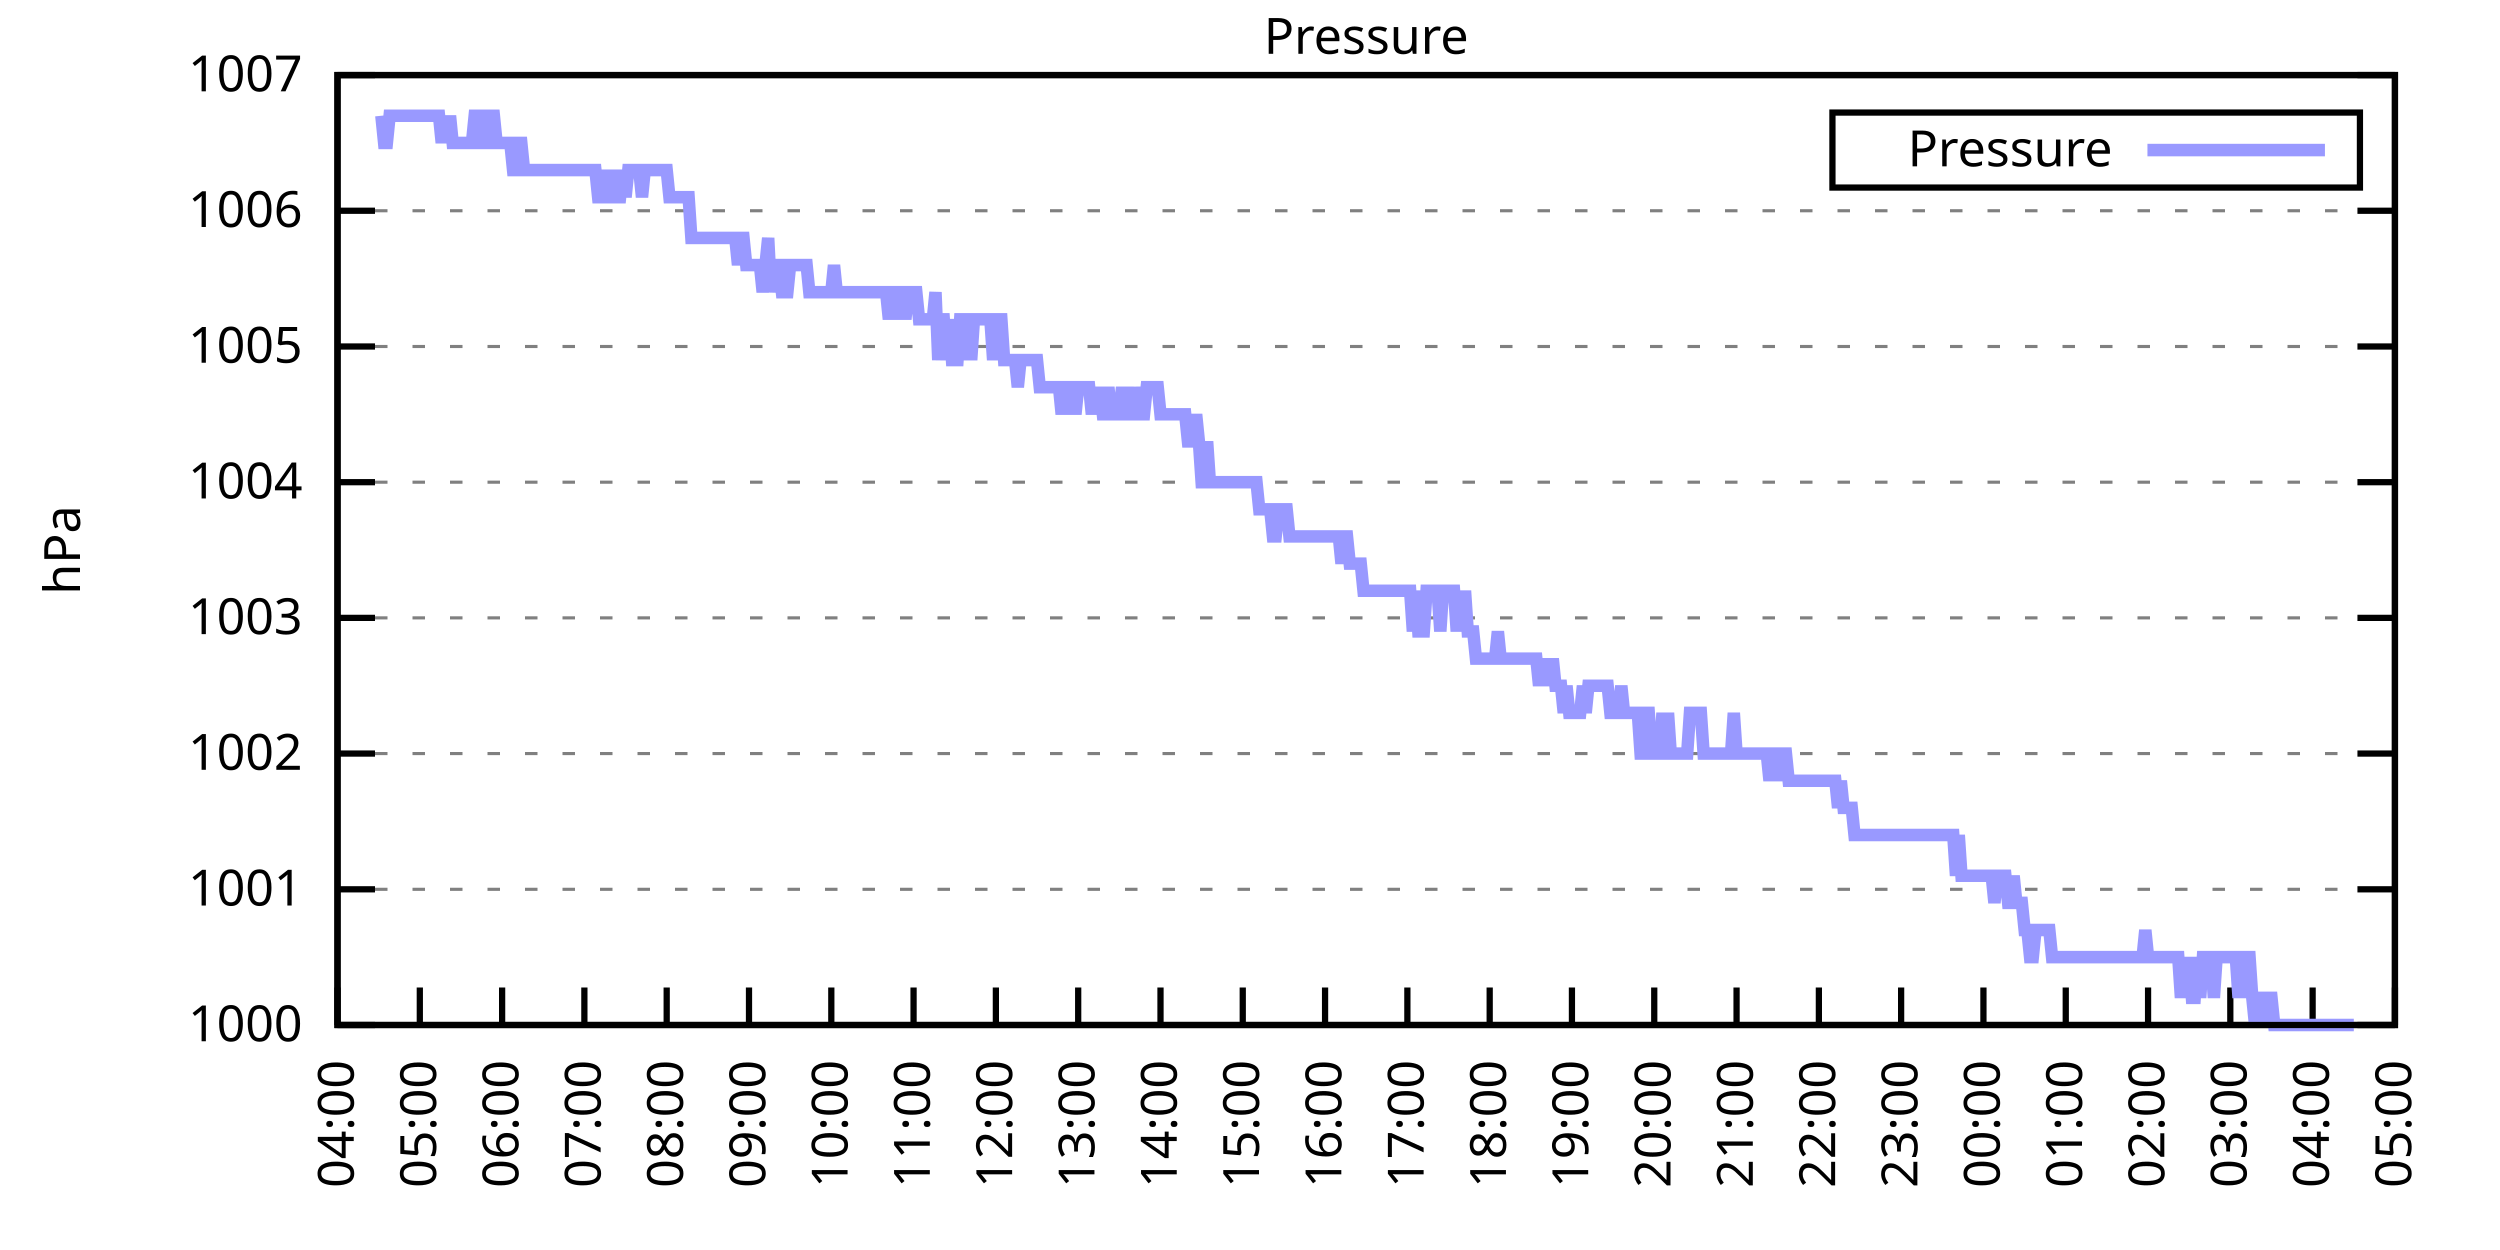
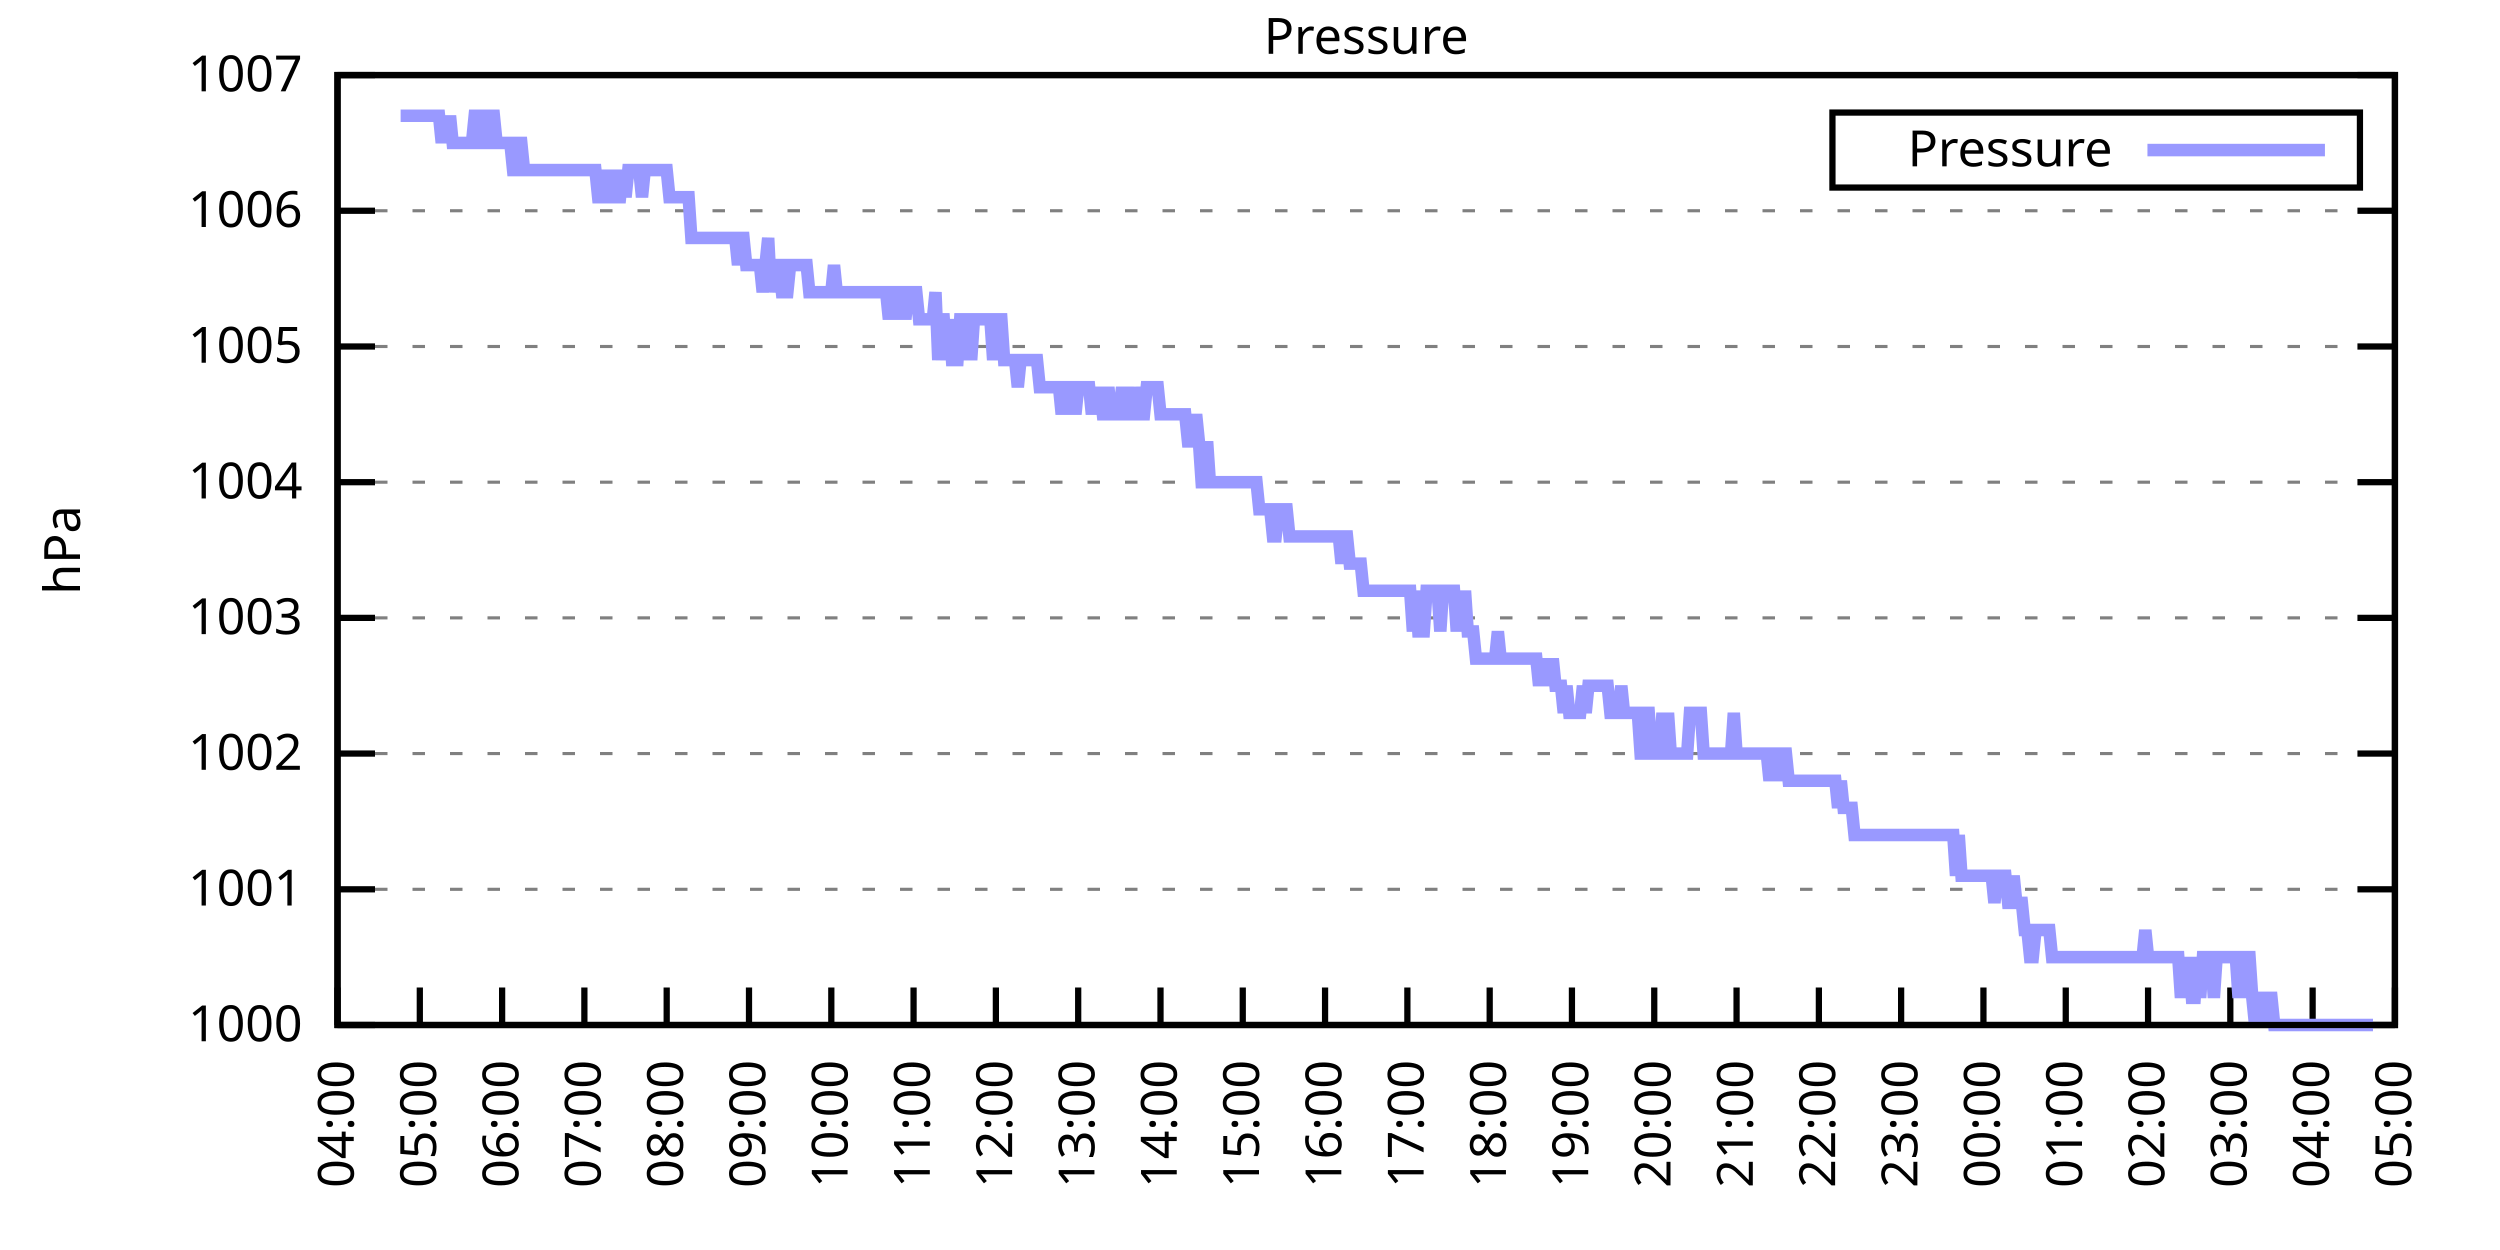
<svg xmlns="http://www.w3.org/2000/svg" xmlns:xlink="http://www.w3.org/1999/xlink" width="400" height="200" viewBox="0 0 400 200">
  <g id="gnuplot_canvas">
    <rect x="0" y="0" width="400" height="200" fill="none" />
    <defs>
      <circle id="gpDot" r="0.5" stroke-width="0.5" stroke="currentColor" />
      <path id="gpPt0" stroke-width="0.333" stroke="currentColor" d="M-1,0 h2 M0,-1 v2" />
      <path id="gpPt1" stroke-width="0.333" stroke="currentColor" d="M-1,-1 L1,1 M1,-1 L-1,1" />
      <path id="gpPt2" stroke-width="0.333" stroke="currentColor" d="M-1,0 L1,0 M0,-1 L0,1 M-1,-1 L1,1 M-1,1 L1,-1" />
      <rect id="gpPt3" stroke-width="0.333" stroke="currentColor" x="-1" y="-1" width="2" height="2" />
      <rect id="gpPt4" stroke-width="0.333" stroke="currentColor" fill="currentColor" x="-1" y="-1" width="2" height="2" />
      <circle id="gpPt5" stroke-width="0.333" stroke="currentColor" cx="0" cy="0" r="1" />
      <use xlink:href="#gpPt5" id="gpPt6" fill="currentColor" stroke="none" />
      <path id="gpPt7" stroke-width="0.333" stroke="currentColor" d="M0,-1.33 L-1.33,0.67 L1.33,0.67 z" />
      <use xlink:href="#gpPt7" id="gpPt8" fill="currentColor" stroke="none" />
      <use xlink:href="#gpPt7" id="gpPt9" stroke="currentColor" transform="rotate(180)" />
      <use xlink:href="#gpPt9" id="gpPt10" fill="currentColor" stroke="none" />
      <use xlink:href="#gpPt3" id="gpPt11" stroke="currentColor" transform="rotate(45)" />
      <use xlink:href="#gpPt11" id="gpPt12" fill="currentColor" stroke="none" />
      <path id="gpPt13" stroke-width="0.333" stroke="currentColor" d="M0,1.330 L1.265,0.411 L0.782,-1.067 L-0.782,-1.076 L-1.265,0.411 z" />
      <use xlink:href="#gpPt13" id="gpPt14" fill="currentColor" stroke="none" />
      <filter id="textbox" filterUnits="objectBoundingBox" x="0" y="0" height="1" width="1">
        <feFlood flood-color="white" flood-opacity="1" result="bgnd" />
        <feComposite in="SourceGraphic" in2="bgnd" operator="atop" />
      </filter>
      <filter id="greybox" filterUnits="objectBoundingBox" x="0" y="0" height="1" width="1">
        <feFlood flood-color="lightgrey" flood-opacity="1" result="grey" />
        <feComposite in="SourceGraphic" in2="grey" operator="atop" />
      </filter>
    </defs>
    <g fill="none" color="white" stroke="currentColor" stroke-width="1.00" stroke-linecap="butt" stroke-linejoin="miter">
</g>
    <g fill="none" color="black" stroke="currentColor" stroke-width="1.00" stroke-linecap="butt" stroke-linejoin="miter">
      <g stroke="none" shape-rendering="crispEdges">
        <polygon fill="rgb(255, 255, 255)" points="54.00,164.00 383.18,164.00 383.18,12.02 54.00,12.02 " />
      </g>
    </g>
    <g fill="none" color="black" stroke="currentColor" stroke-width="1.00" stroke-linecap="butt" stroke-linejoin="miter">
</g>
    <g fill="none" color="black" stroke="black" stroke-width="0.50" stroke-linecap="butt" stroke-linejoin="miter">
</g>
    <g fill="none" color="gray" stroke="currentColor" stroke-width="0.50" stroke-linecap="butt" stroke-linejoin="miter">
      <path stroke="gray" stroke-dasharray="2,4" class="gridline" d="M54.00,164.00 L383.19,164.00  " />
    </g>
    <g fill="none" color="gray" stroke="gray" stroke-width="1.00" stroke-linecap="butt" stroke-linejoin="miter">
</g>
    <g fill="none" color="black" stroke="currentColor" stroke-width="1.00" stroke-linecap="butt" stroke-linejoin="miter">
      <path stroke="black" d="M54.00,164.00 L60.00,164.00 M383.19,164.00 L377.19,164.00  " />
      <g transform="translate(48.40,166.60)" stroke="none" fill="black" font-family="Sans" font-size="8.00" text-anchor="end">
        <text>
          <tspan font-family="Sans"> 1000</tspan>
        </text>
      </g>
    </g>
    <g fill="none" color="black" stroke="currentColor" stroke-width="1.00" stroke-linecap="butt" stroke-linejoin="miter">
</g>
    <g fill="none" color="black" stroke="black" stroke-width="0.50" stroke-linecap="butt" stroke-linejoin="miter">
</g>
    <g fill="none" color="gray" stroke="currentColor" stroke-width="0.50" stroke-linecap="butt" stroke-linejoin="miter">
      <path stroke="gray" stroke-dasharray="2,4" class="gridline" d="M54.00,142.29 L383.19,142.29  " />
    </g>
    <g fill="none" color="gray" stroke="gray" stroke-width="1.00" stroke-linecap="butt" stroke-linejoin="miter">
</g>
    <g fill="none" color="black" stroke="currentColor" stroke-width="1.00" stroke-linecap="butt" stroke-linejoin="miter">
      <path stroke="black" d="M54.00,142.29 L60.00,142.29 M383.19,142.29 L377.19,142.29  " />
      <g transform="translate(48.40,144.89)" stroke="none" fill="black" font-family="Sans" font-size="8.00" text-anchor="end">
        <text>
          <tspan font-family="Sans"> 1001</tspan>
        </text>
      </g>
    </g>
    <g fill="none" color="black" stroke="currentColor" stroke-width="1.00" stroke-linecap="butt" stroke-linejoin="miter">
</g>
    <g fill="none" color="black" stroke="black" stroke-width="0.50" stroke-linecap="butt" stroke-linejoin="miter">
</g>
    <g fill="none" color="gray" stroke="currentColor" stroke-width="0.50" stroke-linecap="butt" stroke-linejoin="miter">
      <path stroke="gray" stroke-dasharray="2,4" class="gridline" d="M54.00,120.57 L383.19,120.57  " />
    </g>
    <g fill="none" color="gray" stroke="gray" stroke-width="1.00" stroke-linecap="butt" stroke-linejoin="miter">
</g>
    <g fill="none" color="black" stroke="currentColor" stroke-width="1.00" stroke-linecap="butt" stroke-linejoin="miter">
      <path stroke="black" d="M54.00,120.57 L60.00,120.57 M383.19,120.57 L377.19,120.57  " />
      <g transform="translate(48.40,123.17)" stroke="none" fill="black" font-family="Sans" font-size="8.00" text-anchor="end">
        <text>
          <tspan font-family="Sans"> 1002</tspan>
        </text>
      </g>
    </g>
    <g fill="none" color="black" stroke="currentColor" stroke-width="1.00" stroke-linecap="butt" stroke-linejoin="miter">
</g>
    <g fill="none" color="black" stroke="black" stroke-width="0.50" stroke-linecap="butt" stroke-linejoin="miter">
</g>
    <g fill="none" color="gray" stroke="currentColor" stroke-width="0.50" stroke-linecap="butt" stroke-linejoin="miter">
      <path stroke="gray" stroke-dasharray="2,4" class="gridline" d="M54.00,98.86 L383.19,98.86  " />
    </g>
    <g fill="none" color="gray" stroke="gray" stroke-width="1.00" stroke-linecap="butt" stroke-linejoin="miter">
</g>
    <g fill="none" color="black" stroke="currentColor" stroke-width="1.00" stroke-linecap="butt" stroke-linejoin="miter">
      <path stroke="black" d="M54.00,98.86 L60.00,98.86 M383.19,98.86 L377.19,98.86  " />
      <g transform="translate(48.40,101.46)" stroke="none" fill="black" font-family="Sans" font-size="8.00" text-anchor="end">
        <text>
          <tspan font-family="Sans"> 1003</tspan>
        </text>
      </g>
    </g>
    <g fill="none" color="black" stroke="currentColor" stroke-width="1.00" stroke-linecap="butt" stroke-linejoin="miter">
</g>
    <g fill="none" color="black" stroke="black" stroke-width="0.50" stroke-linecap="butt" stroke-linejoin="miter">
</g>
    <g fill="none" color="gray" stroke="currentColor" stroke-width="0.50" stroke-linecap="butt" stroke-linejoin="miter">
      <path stroke="gray" stroke-dasharray="2,4" class="gridline" d="M54.00,77.15 L383.19,77.15  " />
    </g>
    <g fill="none" color="gray" stroke="gray" stroke-width="1.00" stroke-linecap="butt" stroke-linejoin="miter">
</g>
    <g fill="none" color="black" stroke="currentColor" stroke-width="1.00" stroke-linecap="butt" stroke-linejoin="miter">
      <path stroke="black" d="M54.00,77.15 L60.00,77.15 M383.19,77.15 L377.19,77.15  " />
      <g transform="translate(48.40,79.75)" stroke="none" fill="black" font-family="Sans" font-size="8.00" text-anchor="end">
        <text>
          <tspan font-family="Sans"> 1004</tspan>
        </text>
      </g>
    </g>
    <g fill="none" color="black" stroke="currentColor" stroke-width="1.00" stroke-linecap="butt" stroke-linejoin="miter">
</g>
    <g fill="none" color="black" stroke="black" stroke-width="0.50" stroke-linecap="butt" stroke-linejoin="miter">
</g>
    <g fill="none" color="gray" stroke="currentColor" stroke-width="0.50" stroke-linecap="butt" stroke-linejoin="miter">
      <path stroke="gray" stroke-dasharray="2,4" class="gridline" d="M54.00,55.44 L383.19,55.44  " />
    </g>
    <g fill="none" color="gray" stroke="gray" stroke-width="1.00" stroke-linecap="butt" stroke-linejoin="miter">
</g>
    <g fill="none" color="black" stroke="currentColor" stroke-width="1.00" stroke-linecap="butt" stroke-linejoin="miter">
      <path stroke="black" d="M54.00,55.44 L60.00,55.44 M383.19,55.44 L377.19,55.44  " />
      <g transform="translate(48.40,58.04)" stroke="none" fill="black" font-family="Sans" font-size="8.00" text-anchor="end">
        <text>
          <tspan font-family="Sans"> 1005</tspan>
        </text>
      </g>
    </g>
    <g fill="none" color="black" stroke="currentColor" stroke-width="1.00" stroke-linecap="butt" stroke-linejoin="miter">
</g>
    <g fill="none" color="black" stroke="black" stroke-width="0.50" stroke-linecap="butt" stroke-linejoin="miter">
</g>
    <g fill="none" color="gray" stroke="currentColor" stroke-width="0.50" stroke-linecap="butt" stroke-linejoin="miter">
      <path stroke="gray" stroke-dasharray="2,4" class="gridline" d="M54.00,33.72 L383.19,33.72  " />
    </g>
    <g fill="none" color="gray" stroke="gray" stroke-width="1.00" stroke-linecap="butt" stroke-linejoin="miter">
</g>
    <g fill="none" color="black" stroke="currentColor" stroke-width="1.00" stroke-linecap="butt" stroke-linejoin="miter">
      <path stroke="black" d="M54.00,33.72 L60.00,33.72 M383.19,33.72 L377.19,33.72  " />
      <g transform="translate(48.40,36.32)" stroke="none" fill="black" font-family="Sans" font-size="8.00" text-anchor="end">
        <text>
          <tspan font-family="Sans"> 1006</tspan>
        </text>
      </g>
    </g>
    <g fill="none" color="black" stroke="currentColor" stroke-width="1.00" stroke-linecap="butt" stroke-linejoin="miter">
</g>
    <g fill="none" color="black" stroke="black" stroke-width="0.50" stroke-linecap="butt" stroke-linejoin="miter">
</g>
    <g fill="none" color="gray" stroke="currentColor" stroke-width="0.50" stroke-linecap="butt" stroke-linejoin="miter">
      <path stroke="gray" stroke-dasharray="2,4" class="gridline" d="M54.00,12.01 L383.19,12.01  " />
    </g>
    <g fill="none" color="gray" stroke="gray" stroke-width="1.00" stroke-linecap="butt" stroke-linejoin="miter">
</g>
    <g fill="none" color="black" stroke="currentColor" stroke-width="1.00" stroke-linecap="butt" stroke-linejoin="miter">
      <path stroke="black" d="M54.00,12.01 L60.00,12.01 M383.19,12.01 L377.19,12.01  " />
      <g transform="translate(48.40,14.61)" stroke="none" fill="black" font-family="Sans" font-size="8.00" text-anchor="end">
        <text>
          <tspan font-family="Sans"> 1007</tspan>
        </text>
      </g>
    </g>
    <g fill="none" color="black" stroke="currentColor" stroke-width="1.00" stroke-linecap="butt" stroke-linejoin="miter">
      <path stroke="black" d="M54.00,164.00 L54.00,158.00  " />
      <g transform="translate(56.60,169.60) rotate(270.00)" stroke="none" fill="black" font-family="Sans" font-size="8.00" text-anchor="end">
        <text>
          <tspan font-family="Sans">04:00</tspan>
        </text>
      </g>
    </g>
    <g fill="none" color="black" stroke="currentColor" stroke-width="1.00" stroke-linecap="butt" stroke-linejoin="miter">
      <path stroke="black" d="M67.17,164.00 L67.17,158.00  " />
      <g transform="translate(69.77,169.60) rotate(270.00)" stroke="none" fill="black" font-family="Sans" font-size="8.00" text-anchor="end">
        <text>
          <tspan font-family="Sans">05:00</tspan>
        </text>
      </g>
    </g>
    <g fill="none" color="black" stroke="currentColor" stroke-width="1.00" stroke-linecap="butt" stroke-linejoin="miter">
      <path stroke="black" d="M80.34,164.00 L80.34,158.00  " />
      <g transform="translate(82.94,169.60) rotate(270.00)" stroke="none" fill="black" font-family="Sans" font-size="8.00" text-anchor="end">
        <text>
          <tspan font-family="Sans">06:00</tspan>
        </text>
      </g>
    </g>
    <g fill="none" color="black" stroke="currentColor" stroke-width="1.00" stroke-linecap="butt" stroke-linejoin="miter">
      <path stroke="black" d="M93.50,164.00 L93.50,158.00  " />
      <g transform="translate(96.10,169.60) rotate(270.00)" stroke="none" fill="black" font-family="Sans" font-size="8.00" text-anchor="end">
        <text>
          <tspan font-family="Sans">07:00</tspan>
        </text>
      </g>
    </g>
    <g fill="none" color="black" stroke="currentColor" stroke-width="1.00" stroke-linecap="butt" stroke-linejoin="miter">
      <path stroke="black" d="M106.67,164.00 L106.67,158.00  " />
      <g transform="translate(109.27,169.60) rotate(270.00)" stroke="none" fill="black" font-family="Sans" font-size="8.00" text-anchor="end">
        <text>
          <tspan font-family="Sans">08:00</tspan>
        </text>
      </g>
    </g>
    <g fill="none" color="black" stroke="currentColor" stroke-width="1.00" stroke-linecap="butt" stroke-linejoin="miter">
      <path stroke="black" d="M119.84,164.00 L119.84,158.00  " />
      <g transform="translate(122.44,169.60) rotate(270.00)" stroke="none" fill="black" font-family="Sans" font-size="8.00" text-anchor="end">
        <text>
          <tspan font-family="Sans">09:00</tspan>
        </text>
      </g>
    </g>
    <g fill="none" color="black" stroke="currentColor" stroke-width="1.00" stroke-linecap="butt" stroke-linejoin="miter">
      <path stroke="black" d="M133.01,164.00 L133.01,158.00  " />
      <g transform="translate(135.61,169.60) rotate(270.00)" stroke="none" fill="black" font-family="Sans" font-size="8.00" text-anchor="end">
        <text>
          <tspan font-family="Sans">10:00</tspan>
        </text>
      </g>
    </g>
    <g fill="none" color="black" stroke="currentColor" stroke-width="1.00" stroke-linecap="butt" stroke-linejoin="miter">
      <path stroke="black" d="M146.17,164.00 L146.17,158.00  " />
      <g transform="translate(148.77,169.60) rotate(270.00)" stroke="none" fill="black" font-family="Sans" font-size="8.00" text-anchor="end">
        <text>
          <tspan font-family="Sans">11:00</tspan>
        </text>
      </g>
    </g>
    <g fill="none" color="black" stroke="currentColor" stroke-width="1.00" stroke-linecap="butt" stroke-linejoin="miter">
      <path stroke="black" d="M159.34,164.00 L159.34,158.00  " />
      <g transform="translate(161.94,169.60) rotate(270.00)" stroke="none" fill="black" font-family="Sans" font-size="8.00" text-anchor="end">
        <text>
          <tspan font-family="Sans">12:00</tspan>
        </text>
      </g>
    </g>
    <g fill="none" color="black" stroke="currentColor" stroke-width="1.00" stroke-linecap="butt" stroke-linejoin="miter">
      <path stroke="black" d="M172.51,164.00 L172.51,158.00  " />
      <g transform="translate(175.11,169.60) rotate(270.00)" stroke="none" fill="black" font-family="Sans" font-size="8.00" text-anchor="end">
        <text>
          <tspan font-family="Sans">13:00</tspan>
        </text>
      </g>
    </g>
    <g fill="none" color="black" stroke="currentColor" stroke-width="1.00" stroke-linecap="butt" stroke-linejoin="miter">
      <path stroke="black" d="M185.68,164.00 L185.68,158.00  " />
      <g transform="translate(188.28,169.60) rotate(270.00)" stroke="none" fill="black" font-family="Sans" font-size="8.00" text-anchor="end">
        <text>
          <tspan font-family="Sans">14:00</tspan>
        </text>
      </g>
    </g>
    <g fill="none" color="black" stroke="currentColor" stroke-width="1.00" stroke-linecap="butt" stroke-linejoin="miter">
      <path stroke="black" d="M198.84,164.00 L198.84,158.00  " />
      <g transform="translate(201.44,169.60) rotate(270.00)" stroke="none" fill="black" font-family="Sans" font-size="8.00" text-anchor="end">
        <text>
          <tspan font-family="Sans">15:00</tspan>
        </text>
      </g>
    </g>
    <g fill="none" color="black" stroke="currentColor" stroke-width="1.00" stroke-linecap="butt" stroke-linejoin="miter">
      <path stroke="black" d="M212.01,164.00 L212.01,158.00  " />
      <g transform="translate(214.61,169.60) rotate(270.00)" stroke="none" fill="black" font-family="Sans" font-size="8.00" text-anchor="end">
        <text>
          <tspan font-family="Sans">16:00</tspan>
        </text>
      </g>
    </g>
    <g fill="none" color="black" stroke="currentColor" stroke-width="1.00" stroke-linecap="butt" stroke-linejoin="miter">
      <path stroke="black" d="M225.18,164.00 L225.18,158.00  " />
      <g transform="translate(227.78,169.60) rotate(270.00)" stroke="none" fill="black" font-family="Sans" font-size="8.00" text-anchor="end">
        <text>
          <tspan font-family="Sans">17:00</tspan>
        </text>
      </g>
    </g>
    <g fill="none" color="black" stroke="currentColor" stroke-width="1.00" stroke-linecap="butt" stroke-linejoin="miter">
      <path stroke="black" d="M238.35,164.00 L238.35,158.00  " />
      <g transform="translate(240.95,169.60) rotate(270.00)" stroke="none" fill="black" font-family="Sans" font-size="8.00" text-anchor="end">
        <text>
          <tspan font-family="Sans">18:00</tspan>
        </text>
      </g>
    </g>
    <g fill="none" color="black" stroke="currentColor" stroke-width="1.00" stroke-linecap="butt" stroke-linejoin="miter">
      <path stroke="black" d="M251.51,164.00 L251.51,158.00  " />
      <g transform="translate(254.11,169.60) rotate(270.00)" stroke="none" fill="black" font-family="Sans" font-size="8.00" text-anchor="end">
        <text>
          <tspan font-family="Sans">19:00</tspan>
        </text>
      </g>
    </g>
    <g fill="none" color="black" stroke="currentColor" stroke-width="1.00" stroke-linecap="butt" stroke-linejoin="miter">
      <path stroke="black" d="M264.68,164.00 L264.68,158.00  " />
      <g transform="translate(267.28,169.60) rotate(270.00)" stroke="none" fill="black" font-family="Sans" font-size="8.00" text-anchor="end">
        <text>
          <tspan font-family="Sans">20:00</tspan>
        </text>
      </g>
    </g>
    <g fill="none" color="black" stroke="currentColor" stroke-width="1.00" stroke-linecap="butt" stroke-linejoin="miter">
      <path stroke="black" d="M277.85,164.00 L277.85,158.00  " />
      <g transform="translate(280.45,169.60) rotate(270.00)" stroke="none" fill="black" font-family="Sans" font-size="8.00" text-anchor="end">
        <text>
          <tspan font-family="Sans">21:00</tspan>
        </text>
      </g>
    </g>
    <g fill="none" color="black" stroke="currentColor" stroke-width="1.00" stroke-linecap="butt" stroke-linejoin="miter">
      <path stroke="black" d="M291.02,164.00 L291.02,158.00  " />
      <g transform="translate(293.62,169.60) rotate(270.00)" stroke="none" fill="black" font-family="Sans" font-size="8.00" text-anchor="end">
        <text>
          <tspan font-family="Sans">22:00</tspan>
        </text>
      </g>
    </g>
    <g fill="none" color="black" stroke="currentColor" stroke-width="1.00" stroke-linecap="butt" stroke-linejoin="miter">
      <path stroke="black" d="M304.18,164.00 L304.18,158.00  " />
      <g transform="translate(306.78,169.60) rotate(270.00)" stroke="none" fill="black" font-family="Sans" font-size="8.00" text-anchor="end">
        <text>
          <tspan font-family="Sans">23:00</tspan>
        </text>
      </g>
    </g>
    <g fill="none" color="black" stroke="currentColor" stroke-width="1.00" stroke-linecap="butt" stroke-linejoin="miter">
      <path stroke="black" d="M317.35,164.00 L317.35,158.00  " />
      <g transform="translate(319.95,169.60) rotate(270.00)" stroke="none" fill="black" font-family="Sans" font-size="8.00" text-anchor="end">
        <text>
          <tspan font-family="Sans">00:00</tspan>
        </text>
      </g>
    </g>
    <g fill="none" color="black" stroke="currentColor" stroke-width="1.00" stroke-linecap="butt" stroke-linejoin="miter">
      <path stroke="black" d="M330.52,164.00 L330.52,158.00  " />
      <g transform="translate(333.12,169.60) rotate(270.00)" stroke="none" fill="black" font-family="Sans" font-size="8.00" text-anchor="end">
        <text>
          <tspan font-family="Sans">01:00</tspan>
        </text>
      </g>
    </g>
    <g fill="none" color="black" stroke="currentColor" stroke-width="1.00" stroke-linecap="butt" stroke-linejoin="miter">
      <path stroke="black" d="M343.69,164.00 L343.69,158.00  " />
      <g transform="translate(346.29,169.60) rotate(270.00)" stroke="none" fill="black" font-family="Sans" font-size="8.00" text-anchor="end">
        <text>
          <tspan font-family="Sans">02:00</tspan>
        </text>
      </g>
    </g>
    <g fill="none" color="black" stroke="currentColor" stroke-width="1.00" stroke-linecap="butt" stroke-linejoin="miter">
      <path stroke="black" d="M356.85,164.00 L356.85,158.00  " />
      <g transform="translate(359.45,169.60) rotate(270.00)" stroke="none" fill="black" font-family="Sans" font-size="8.00" text-anchor="end">
        <text>
          <tspan font-family="Sans">03:00</tspan>
        </text>
      </g>
    </g>
    <g fill="none" color="black" stroke="currentColor" stroke-width="1.00" stroke-linecap="butt" stroke-linejoin="miter">
      <path stroke="black" d="M370.02,164.00 L370.02,158.00  " />
      <g transform="translate(372.62,169.60) rotate(270.00)" stroke="none" fill="black" font-family="Sans" font-size="8.00" text-anchor="end">
        <text>
          <tspan font-family="Sans">04:00</tspan>
        </text>
      </g>
    </g>
    <g fill="none" color="black" stroke="currentColor" stroke-width="1.00" stroke-linecap="butt" stroke-linejoin="miter">
      <path stroke="black" d="M383.19,164.00 L383.19,158.00  " />
      <g transform="translate(385.79,169.60) rotate(270.00)" stroke="none" fill="black" font-family="Sans" font-size="8.00" text-anchor="end">
        <text>
          <tspan font-family="Sans">05:00</tspan>
        </text>
      </g>
    </g>
    <g fill="none" color="black" stroke="currentColor" stroke-width="1.00" stroke-linecap="butt" stroke-linejoin="miter">
</g>
    <g fill="none" color="black" stroke="currentColor" stroke-width="1.00" stroke-linecap="butt" stroke-linejoin="miter">
      <path stroke="black" d="M54.00,12.01 L54.00,164.00 L383.19,164.00 L383.19,12.01 L54.00,12.01 Z  " />
    </g>
    <g fill="none" color="black" stroke="currentColor" stroke-width="1.00" stroke-linecap="butt" stroke-linejoin="miter">
</g>
    <g fill="none" color="black" stroke="currentColor" stroke-width="1.00" stroke-linecap="butt" stroke-linejoin="miter">
      <path stroke="black" d="M293.19,30.01 L293.19,18.01 L377.59,18.01 L377.59,30.01 L293.19,30.01 Z  " />
    </g>
    <g id="Pressure_plot_1">
      <g fill="none" color="white" stroke="black" stroke-width="2.00" stroke-linecap="butt" stroke-linejoin="miter">
</g>
      <g fill="none" color="black" stroke="currentColor" stroke-width="2.00" stroke-linecap="butt" stroke-linejoin="miter">
        <g transform="translate(337.99,26.61)" stroke="none" fill="black" font-family="Sans" font-size="8.00" text-anchor="end">
          <text>
            <tspan font-family="Sans">Pressure</tspan>
          </text>
        </g>
      </g>
      <g fill="none" color="black" stroke="currentColor" stroke-width="2.00" stroke-linecap="butt" stroke-linejoin="miter">
-         <path stroke="rgb(153, 153, 255)" d="M343.59,24.01 L371.99,24.01 M61.02,18.52 L61.46,22.87 L61.90,22.87 L62.34,18.52 L62.78,18.52 L63.22,18.52   L63.66,18.52 L64.10,18.52 L64.53,18.52 L64.97,18.52 L65.41,18.52 L65.85,18.52 L66.29,18.52 L66.73,18.52   L67.17,18.52 L67.61,18.52 L68.05,18.52 L68.48,18.52 L68.92,18.52 L69.36,18.52 L69.80,18.52 L70.24,18.52   L70.68,22.87 L71.12,18.52 L71.56,22.87 L72.00,18.52 L72.43,22.87 L72.87,22.87 L73.31,22.87 L73.75,22.87   L74.19,22.87 L74.63,22.87 L75.07,22.87 L75.51,22.87 L75.95,18.52 L76.38,18.52 L76.82,22.87 L77.26,22.87   L77.70,22.87 L78.14,18.52 L78.58,18.52 L79.02,18.52 L79.46,22.87 L79.90,22.87 L80.34,22.87 L80.77,22.87   L81.21,22.87 L81.65,22.87 L82.09,27.21 L82.53,27.21 L82.97,22.87 L83.41,22.87 L83.85,27.21 L84.29,27.21   L84.72,27.21 L85.16,27.21 L85.60,27.21 L86.04,27.21 L86.48,27.21 L86.92,27.21 L87.36,27.21 L87.80,27.21   L88.24,27.21 L88.67,27.21 L89.11,27.21 L89.55,27.21 L89.99,27.21 L90.43,27.21 L90.87,27.21 L91.31,27.21   L91.75,27.21 L92.19,27.21 L92.62,27.21 L93.06,27.21 L93.50,27.21 L93.94,27.21 L94.38,27.21 L94.82,27.21   L95.26,27.21 L95.70,31.55 L96.14,31.55 L96.58,27.21 L97.01,31.55 L97.45,31.55 L97.89,31.55 L98.33,27.21   L98.77,31.55 L99.21,31.55 L99.65,27.21 L100.09,31.55 L100.53,27.21 L100.96,27.21 L101.40,27.21 L101.84,27.21   L102.28,27.21 L102.72,31.55 L103.16,27.21 L103.60,27.21 L104.04,27.21 L104.48,27.21 L104.91,27.21 L105.35,27.21   L105.79,27.21 L106.23,27.21 L106.67,27.21 L107.11,31.55 L107.55,31.55 L107.99,31.55 L108.43,31.55 L108.87,31.55   L109.30,31.55 L109.74,31.55 L110.18,31.55 L110.62,38.07 L111.06,38.07 L111.50,38.07 L111.94,38.07 L112.38,38.07   L112.82,38.07 L113.25,38.07 L113.69,38.07 L114.13,38.07 L114.57,38.07 L115.01,38.07 L115.45,38.07 L115.89,38.07   L116.33,38.07 L116.77,38.07 L117.20,38.07 L117.64,38.07 L118.08,42.41 L118.52,38.07 L118.96,38.07 L119.40,42.41   L119.84,42.41 L120.28,42.41 L120.72,42.41 L121.15,42.41 L121.59,42.41 L122.03,46.75 L122.47,42.41 L122.91,38.07   L123.35,46.75 L123.79,42.41 L124.23,42.41 L124.67,42.41 L125.11,46.75 L125.54,46.75 L125.98,46.75 L126.42,42.41   L126.86,42.41 L127.30,42.41 L127.74,42.41 L128.18,42.41 L128.62,42.41 L129.06,42.41 L129.49,46.75 L129.93,46.75   L130.37,46.75 L130.81,46.75 L131.25,46.75 L131.69,46.75 L132.13,46.75 L132.57,46.75 L133.01,46.75 L133.44,42.41   L133.88,46.75 L134.32,46.75 L134.76,46.75 L135.20,46.75 L135.64,46.75 L136.08,46.75 L136.52,46.75 L136.96,46.75   L137.39,46.75 L137.83,46.75 L138.27,46.75 L138.71,46.75 L139.15,46.75 L139.59,46.75 L140.03,46.75 L140.47,46.75   L140.91,46.75 L141.35,46.75 L141.78,46.75 L142.22,51.09 L142.66,46.75 L143.10,51.09 L143.54,46.75 L143.98,46.75   L144.42,46.75 L144.86,51.09 L145.30,46.75 L145.73,46.75 L146.17,46.75 L146.61,46.75 L147.05,51.09 L147.49,51.09   L147.93,51.09 L148.37,51.09 L148.81,51.09 L149.25,51.09 L149.68,46.75 L150.12,57.61 L150.56,51.09 L151.00,51.09   L151.44,57.61 L151.88,51.09 L152.32,57.61 L152.76,57.61 L153.20,57.61 L153.63,51.09 L154.07,51.09 L154.51,57.61   L154.95,51.09 L155.39,57.61 L155.83,51.09 L156.27,51.09 L156.71,51.09 L157.15,51.09 L157.59,51.09 L158.02,51.09   L158.46,51.09 L158.90,57.61 L159.34,51.09 L159.78,51.09 L160.22,51.09 L160.66,57.61 L161.10,57.61 L161.54,57.61   L161.97,57.61 L162.41,57.61 L162.85,61.95 L163.29,57.61 L163.73,57.61 L164.17,57.61 L164.61,57.61 L165.05,57.61   L165.49,57.61 L165.92,57.61 L166.36,61.95 L166.80,61.95 L167.24,61.95 L167.68,61.95 L168.12,61.95 L168.56,61.95   L169.00,61.95 L169.44,61.95 L169.87,66.29 L170.31,61.95 L170.75,66.29 L171.19,61.95 L171.63,61.95 L172.07,66.29   L172.51,61.95 L172.95,61.95 L173.39,61.95 L173.83,61.95 L174.26,61.95 L174.70,66.29 L175.14,61.95 L175.58,66.29   L176.02,61.95 L176.46,66.29 L176.90,66.29 L177.34,61.95 L177.78,66.29 L178.21,66.29 L178.65,66.29 L179.09,66.29   L179.53,61.95 L179.97,66.29 L180.41,61.95 L180.85,66.29 L181.29,66.29 L181.73,66.29 L182.16,61.95 L182.60,66.29   L183.04,66.29 L183.48,61.95 L183.92,61.95 L184.36,61.95 L184.80,61.95 L185.24,61.95 L185.68,66.29 L186.11,66.29   L186.55,66.29 L186.99,66.29 L187.43,66.29 L187.87,66.29 L188.31,66.29 L188.75,66.29 L189.19,66.29 L189.63,66.29   L190.07,70.63 L190.50,70.63 L190.94,70.63 L191.38,66.29 L191.82,70.63 L192.26,77.15 L192.70,77.15 L193.14,70.63   L193.58,77.15 L194.02,77.15 L194.45,77.15 L194.89,77.15 L195.33,77.15 L195.77,77.15 L196.21,77.15 L196.65,77.15   L197.09,77.15 L197.53,77.15 L197.97,77.15 L198.40,77.15 L198.84,77.15 L199.28,77.15 L199.72,77.15 L200.16,77.15   L200.60,77.15 L201.04,77.15 L201.48,81.49 L201.92,81.49 L202.35,81.49 L202.79,81.49 L203.23,81.49 L203.67,85.83   L204.11,85.83 L204.55,81.49 L204.99,81.49 L205.43,81.49 L205.87,81.49 L206.31,85.83 L206.74,85.83 L207.18,85.83   L207.62,85.83 L208.06,85.83 L208.50,85.83 L208.94,85.83 L209.38,85.83 L209.82,85.83 L210.26,85.83 L210.69,85.83   L211.13,85.83 L211.57,85.83 L212.01,85.83 L212.45,85.83 L212.89,85.83 L213.33,85.83 L213.77,85.83 L214.21,85.83   L214.64,90.18 L215.08,85.83 L215.52,85.83 L215.96,90.18 L216.40,90.18 L216.84,90.18 L217.28,90.18 L217.72,90.18   L218.16,94.52 L218.60,94.52 L219.03,94.52 L219.47,94.52 L219.91,94.52 L220.35,94.52 L220.79,94.52 L221.23,94.52   L221.67,94.52 L222.11,94.52 L222.55,94.52 L222.98,94.52 L223.42,94.52 L223.86,94.52 L224.30,94.52 L224.74,94.52   L225.18,94.52 L225.62,94.52 L226.06,101.03 L226.50,94.52 L226.93,101.03 L227.37,101.03 L227.81,101.03 L228.25,94.52   L228.69,94.52 L229.13,94.52 L229.57,94.52 L230.01,94.52 L230.45,101.03 L230.88,94.52 L231.32,94.52 L231.76,94.52   L232.20,94.52 L232.64,94.52 L233.08,101.03 L233.52,94.52 L233.96,101.03 L234.40,94.52 L234.84,101.03 L235.27,101.03   L235.71,101.03 L236.15,105.38 L236.59,105.38 L237.03,105.38 L237.47,105.38 L237.91,105.38 L238.35,105.38 L238.79,105.38   L239.22,105.38 L239.66,101.03 L240.10,105.38 L240.54,105.38 L240.98,105.38 L241.42,105.38 L241.86,105.38 L242.30,105.38   L242.74,105.38 L243.17,105.38 L243.61,105.38 L244.05,105.38 L244.49,105.38 L244.93,105.38 L245.37,105.38 L245.81,105.38   L246.25,109.72 L246.69,105.38 L247.12,109.72 L247.56,105.38 L248.00,109.72 L248.44,105.38 L248.88,109.72 L249.32,109.72   L249.76,109.72 L250.20,114.06 L250.64,109.72 L251.08,114.06 L251.51,114.06 L251.95,114.06 L252.39,114.06 L252.83,114.06   L253.27,109.72 L253.71,114.06 L254.15,109.72 L254.59,109.72 L255.03,109.72 L255.46,109.72 L255.90,109.72 L256.34,109.72   L256.78,109.72 L257.22,109.72 L257.66,114.06 L258.10,114.06 L258.54,114.06 L258.98,114.06 L259.41,109.72 L259.85,114.06   L260.29,114.06 L260.73,114.06 L261.17,114.06 L261.61,114.06 L262.05,114.06 L262.49,120.57 L262.93,120.57 L263.36,114.06   L263.80,114.06 L264.24,120.57 L264.68,120.57 L265.12,120.57 L265.56,120.57 L266.00,114.06 L266.44,120.57 L266.88,114.06   L267.32,120.57 L267.75,120.57 L268.19,120.57 L268.63,120.57 L269.07,120.57 L269.51,120.57 L269.95,120.57 L270.39,114.06   L270.83,114.06 L271.27,114.06 L271.70,114.06 L272.14,114.06 L272.58,120.57 L273.02,120.57 L273.46,120.57 L273.90,120.57   L274.34,120.57 L274.78,120.57 L275.22,120.57 L275.65,120.57 L276.09,120.57 L276.53,120.57 L276.97,120.57 L277.41,114.06   L277.85,120.57 L278.29,120.57 L278.73,120.57 L279.17,120.57 L279.60,120.57 L280.04,120.57 L280.48,120.57 L280.92,120.57   L281.36,120.57 L281.80,120.57 L282.24,120.57 L282.68,120.57 L283.12,124.92 L283.56,120.57 L283.99,120.57 L284.43,120.57   L284.87,124.92 L285.31,120.57 L285.75,120.57 L286.19,124.92 L286.63,124.92 L287.07,124.92 L287.51,124.92 L287.94,124.92   L288.38,124.92 L288.82,124.92 L289.26,124.92 L289.70,124.92 L290.14,124.92 L290.58,124.92 L291.02,124.92 L291.46,124.92   L291.89,124.92 L292.33,124.92 L292.77,124.92 L293.21,124.92 L293.65,124.92 L294.09,129.26 L294.53,124.92 L294.97,129.26   L295.41,129.26 L295.84,129.26 L296.28,129.26 L296.72,133.60 L297.16,133.60 L297.60,133.60 L298.04,133.60 L298.48,133.60   L298.92,133.60 L299.36,133.60 L299.80,133.60 L300.23,133.60 L300.67,133.60 L301.11,133.60 L301.55,133.60 L301.99,133.60   L302.43,133.60 L302.87,133.60 L303.31,133.60 L303.75,133.60 L304.18,133.60 L304.62,133.60 L305.06,133.60 L305.50,133.60   L305.94,133.60 L306.38,133.60 L306.82,133.60 L307.26,133.60 L307.70,133.60 L308.13,133.60 L308.57,133.60 L309.01,133.60   L309.45,133.60 L309.89,133.60 L310.33,133.60 L310.77,133.60 L311.21,133.60 L311.65,133.60 L312.08,133.60 L312.52,133.60   L312.96,140.12 L313.40,133.60 L313.84,140.12 L314.28,140.12 L314.72,140.12 L315.16,140.12 L315.60,140.12 L316.04,140.12   L316.47,140.12 L316.91,140.12 L317.35,140.12 L317.79,140.12 L318.23,140.12 L318.67,140.12 L319.11,144.46 L319.55,140.12   L319.99,140.12 L320.42,140.12 L320.86,140.12 L321.30,144.46 L321.74,144.46 L322.18,140.12 L322.62,144.46 L323.06,144.46   L323.50,144.46 L323.94,148.80 L324.37,148.80 L324.81,153.14 L325.25,153.14 L325.69,148.80 L326.13,148.80 L326.57,148.80   L327.01,148.80 L327.45,148.80 L327.89,148.80 L328.33,153.14 L328.76,153.14 L329.20,153.14 L329.64,153.14 L330.08,153.14   L330.52,153.14 L330.96,153.14 L331.40,153.14 L331.84,153.14 L332.28,153.14 L332.71,153.14 L333.15,153.14 L333.59,153.14   L334.03,153.14 L334.47,153.14 L334.91,153.14 L335.35,153.14 L335.79,153.14 L336.23,153.14 L336.66,153.14 L337.10,153.14   L337.54,153.14 L337.98,153.14 L338.42,153.14 L338.86,153.14 L339.30,153.14 L339.74,153.14 L340.18,153.14 L340.61,153.14   L341.05,153.14 L341.49,153.14 L341.93,153.14 L342.37,153.14 L342.81,153.14 L343.25,148.80 L343.69,153.14 L344.13,153.14   L344.57,153.14 L345.00,153.14 L345.44,153.14 L345.88,153.14 L346.32,153.14 L346.76,153.14 L347.20,153.14 L347.64,153.14   L348.08,153.14 L348.52,153.14 L348.95,159.66 L349.39,153.14 L349.83,159.66 L350.27,153.14 L350.71,159.66 L351.15,159.66   L351.59,153.14 L352.03,159.66 L352.47,153.14 L352.90,153.14 L353.34,153.14 L353.78,153.14 L354.22,159.66 L354.66,153.14   L355.10,153.14 L355.54,153.14 L355.98,153.14 L356.42,153.14 L356.85,153.14 L357.29,153.14 L357.73,153.14 L358.17,159.66   L358.61,153.14 L359.05,159.66 L359.49,153.14 L359.93,153.14 L360.37,159.66 L360.81,164.00 L361.24,159.66 L361.68,159.66   L362.12,164.00 L362.56,159.66 L363.00,159.66 L363.44,159.66 L363.88,164.00 L364.32,164.00 L364.76,164.00 L365.19,164.00   L365.63,164.00 L366.07,164.00 L366.51,164.00 L366.95,164.00 L367.39,164.00 L367.83,164.00 L368.27,164.00 L368.71,164.00   L369.14,164.00 L369.58,164.00 L370.02,164.00 L370.46,164.00 L370.90,164.00 L371.34,164.00 L371.78,164.00 L372.22,164.00   L372.66,164.00 L373.09,164.00 L373.53,164.00 L373.97,164.00 L374.41,164.00 L374.85,164.00 L375.29,164.00 L375.73,164.00   L376.17,164.00 L376.61,164.00  " />
+         <path stroke="rgb(153, 153, 255)" d="M343.59,24.01 L371.99,24.01 M64.10,18.52 L64.53,18.52 L64.97,18.52 L65.41,18.52 L65.85,18.52 L66.29,18.52   L66.73,18.52 L67.17,18.52 L67.61,18.52 L68.05,18.52 L68.48,18.52 L68.92,18.52 L69.36,18.52 L69.80,18.52   L70.24,18.52 L70.68,22.87 L71.12,18.52 L71.56,22.87 L72.00,18.52 L72.43,22.87 L72.87,22.87 L73.31,22.87   L73.75,22.87 L74.19,22.87 L74.63,22.87 L75.07,22.87 L75.51,22.87 L75.95,18.52 L76.38,18.52 L76.82,22.87   L77.26,22.87 L77.70,22.87 L78.14,18.52 L78.58,18.52 L79.02,18.52 L79.46,22.87 L79.90,22.87 L80.34,22.87   L80.77,22.87 L81.21,22.87 L81.65,22.87 L82.09,27.21 L82.53,27.21 L82.97,22.87 L83.41,22.87 L83.85,27.21   L84.29,27.21 L84.72,27.21 L85.16,27.21 L85.60,27.21 L86.04,27.21 L86.48,27.21 L86.92,27.21 L87.36,27.21   L87.80,27.21 L88.24,27.21 L88.67,27.21 L89.11,27.21 L89.55,27.21 L89.99,27.21 L90.43,27.21 L90.87,27.21   L91.31,27.21 L91.75,27.21 L92.19,27.21 L92.62,27.21 L93.06,27.21 L93.50,27.21 L93.94,27.21 L94.38,27.21   L94.82,27.21 L95.26,27.21 L95.70,31.55 L96.14,31.55 L96.58,27.21 L97.01,31.55 L97.45,31.55 L97.89,31.55   L98.33,27.21 L98.77,31.55 L99.21,31.55 L99.65,27.21 L100.09,31.55 L100.53,27.21 L100.96,27.21 L101.40,27.21   L101.84,27.21 L102.28,27.21 L102.72,31.55 L103.16,27.21 L103.60,27.21 L104.04,27.21 L104.48,27.21 L104.91,27.21   L105.35,27.21 L105.79,27.21 L106.23,27.21 L106.67,27.21 L107.11,31.55 L107.55,31.55 L107.99,31.55 L108.43,31.55   L108.87,31.55 L109.30,31.55 L109.74,31.55 L110.18,31.55 L110.62,38.07 L111.06,38.07 L111.50,38.07 L111.94,38.07   L112.38,38.07 L112.82,38.07 L113.25,38.07 L113.69,38.07 L114.13,38.07 L114.57,38.07 L115.01,38.07 L115.45,38.07   L115.89,38.07 L116.33,38.07 L116.77,38.07 L117.20,38.07 L117.64,38.07 L118.08,42.41 L118.52,38.07 L118.96,38.07   L119.40,42.41 L119.84,42.41 L120.28,42.41 L120.72,42.41 L121.15,42.41 L121.59,42.41 L122.03,46.75 L122.47,42.41   L122.91,38.07 L123.35,46.75 L123.79,42.41 L124.23,42.41 L124.67,42.41 L125.11,46.75 L125.54,46.75 L125.98,46.75   L126.42,42.41 L126.86,42.41 L127.30,42.41 L127.74,42.41 L128.18,42.41 L128.62,42.41 L129.06,42.41 L129.49,46.75   L129.93,46.75 L130.37,46.75 L130.81,46.75 L131.25,46.75 L131.69,46.75 L132.13,46.75 L132.57,46.75 L133.01,46.75   L133.44,42.41 L133.88,46.75 L134.32,46.75 L134.76,46.75 L135.20,46.75 L135.64,46.75 L136.08,46.75 L136.52,46.75   L136.96,46.75 L137.39,46.75 L137.83,46.75 L138.27,46.75 L138.71,46.75 L139.15,46.75 L139.59,46.75 L140.03,46.75   L140.47,46.75 L140.91,46.75 L141.35,46.75 L141.78,46.75 L142.22,51.09 L142.66,46.75 L143.10,51.09 L143.54,46.75   L143.98,46.75 L144.42,46.75 L144.86,51.09 L145.30,46.75 L145.73,46.75 L146.17,46.75 L146.61,46.75 L147.05,51.09   L147.49,51.09 L147.93,51.09 L148.37,51.09 L148.81,51.09 L149.25,51.09 L149.68,46.75 L150.12,57.61 L150.56,51.09   L151.00,51.09 L151.44,57.61 L151.88,51.09 L152.32,57.61 L152.76,57.61 L153.20,57.61 L153.63,51.09 L154.07,51.09   L154.51,57.61 L154.95,51.09 L155.39,57.61 L155.83,51.09 L156.27,51.09 L156.71,51.09 L157.15,51.09 L157.59,51.09   L158.02,51.09 L158.46,51.09 L158.90,57.61 L159.34,51.09 L159.78,51.09 L160.22,51.09 L160.66,57.61 L161.10,57.61   L161.54,57.61 L161.97,57.61 L162.41,57.61 L162.85,61.95 L163.29,57.61 L163.73,57.61 L164.17,57.61 L164.61,57.61   L165.05,57.61 L165.49,57.61 L165.92,57.61 L166.36,61.95 L166.80,61.95 L167.24,61.95 L167.68,61.95 L168.12,61.95   L168.56,61.95 L169.00,61.95 L169.44,61.95 L169.87,66.29 L170.31,61.95 L170.75,66.29 L171.19,61.95 L171.63,61.95   L172.07,66.29 L172.51,61.95 L172.95,61.95 L173.39,61.95 L173.83,61.95 L174.26,61.95 L174.70,66.29 L175.14,61.95   L175.58,66.29 L176.02,61.95 L176.46,66.29 L176.90,66.29 L177.34,61.95 L177.78,66.29 L178.21,66.29 L178.65,66.29   L179.09,66.29 L179.53,61.95 L179.97,66.29 L180.41,61.95 L180.85,66.29 L181.29,66.29 L181.73,66.29 L182.16,61.95   L182.60,66.29 L183.04,66.29 L183.48,61.95 L183.92,61.95 L184.36,61.95 L184.80,61.95 L185.24,61.95 L185.68,66.29   L186.11,66.29 L186.55,66.29 L186.99,66.29 L187.43,66.29 L187.87,66.29 L188.31,66.29 L188.75,66.29 L189.19,66.29   L189.63,66.29 L190.07,70.63 L190.50,70.63 L190.94,70.63 L191.38,66.29 L191.82,70.63 L192.26,77.15 L192.70,77.15   L193.14,70.63 L193.58,77.15 L194.02,77.15 L194.45,77.15 L194.89,77.15 L195.33,77.15 L195.77,77.15 L196.21,77.15   L196.65,77.15 L197.09,77.15 L197.53,77.15 L197.97,77.15 L198.40,77.15 L198.84,77.15 L199.28,77.15 L199.72,77.15   L200.16,77.15 L200.60,77.15 L201.04,77.15 L201.48,81.49 L201.92,81.49 L202.35,81.49 L202.79,81.49 L203.23,81.49   L203.67,85.83 L204.11,85.83 L204.55,81.49 L204.99,81.49 L205.43,81.49 L205.87,81.49 L206.31,85.83 L206.74,85.83   L207.18,85.83 L207.62,85.83 L208.06,85.83 L208.50,85.83 L208.94,85.83 L209.38,85.83 L209.82,85.83 L210.26,85.83   L210.69,85.83 L211.13,85.83 L211.57,85.83 L212.01,85.83 L212.45,85.83 L212.89,85.83 L213.33,85.83 L213.77,85.83   L214.21,85.83 L214.64,90.18 L215.08,85.83 L215.52,85.83 L215.96,90.18 L216.40,90.18 L216.84,90.18 L217.28,90.18   L217.72,90.18 L218.16,94.52 L218.60,94.52 L219.03,94.52 L219.47,94.52 L219.91,94.52 L220.35,94.52 L220.79,94.52   L221.23,94.52 L221.67,94.52 L222.11,94.52 L222.55,94.52 L222.98,94.52 L223.42,94.52 L223.86,94.52 L224.30,94.52   L224.74,94.52 L225.18,94.52 L225.62,94.52 L226.06,101.03 L226.50,94.52 L226.93,101.03 L227.37,101.03 L227.81,101.03   L228.25,94.52 L228.69,94.52 L229.13,94.52 L229.57,94.52 L230.01,94.52 L230.45,101.03 L230.88,94.52 L231.32,94.52   L231.76,94.52 L232.20,94.52 L232.64,94.52 L233.08,101.03 L233.52,94.52 L233.96,101.03 L234.40,94.52 L234.84,101.03   L235.27,101.03 L235.71,101.03 L236.15,105.38 L236.59,105.38 L237.03,105.38 L237.47,105.38 L237.91,105.38 L238.35,105.38   L238.79,105.38 L239.22,105.38 L239.66,101.03 L240.10,105.38 L240.54,105.38 L240.98,105.38 L241.42,105.38 L241.86,105.38   L242.30,105.38 L242.74,105.38 L243.17,105.38 L243.61,105.38 L244.05,105.38 L244.49,105.38 L244.93,105.38 L245.37,105.38   L245.81,105.38 L246.25,109.72 L246.69,105.38 L247.12,109.72 L247.56,105.38 L248.00,109.72 L248.44,105.38 L248.88,109.72   L249.32,109.72 L249.76,109.72 L250.20,114.06 L250.64,109.72 L251.08,114.06 L251.51,114.06 L251.95,114.06 L252.39,114.06   L252.83,114.06 L253.27,109.72 L253.71,114.06 L254.15,109.72 L254.59,109.72 L255.03,109.72 L255.46,109.72 L255.90,109.72   L256.34,109.72 L256.78,109.72 L257.22,109.72 L257.66,114.06 L258.10,114.06 L258.54,114.06 L258.98,114.06 L259.41,109.72   L259.85,114.06 L260.29,114.06 L260.73,114.06 L261.17,114.06 L261.61,114.06 L262.05,114.06 L262.49,120.57 L262.93,120.57   L263.36,114.06 L263.80,114.06 L264.24,120.57 L264.68,120.57 L265.12,120.57 L265.56,120.57 L266.00,114.06 L266.44,120.57   L266.88,114.06 L267.32,120.57 L267.75,120.57 L268.19,120.57 L268.63,120.57 L269.07,120.57 L269.51,120.57 L269.95,120.57   L270.39,114.06 L270.83,114.06 L271.27,114.06 L271.70,114.06 L272.14,114.06 L272.58,120.57 L273.02,120.57 L273.46,120.57   L273.90,120.57 L274.34,120.57 L274.78,120.57 L275.22,120.57 L275.65,120.57 L276.09,120.57 L276.53,120.57 L276.97,120.57   L277.41,114.06 L277.85,120.57 L278.29,120.57 L278.73,120.57 L279.17,120.57 L279.60,120.57 L280.04,120.57 L280.48,120.57   L280.92,120.57 L281.36,120.57 L281.80,120.57 L282.24,120.57 L282.68,120.57 L283.12,124.92 L283.56,120.57 L283.99,120.57   L284.43,120.57 L284.87,124.92 L285.31,120.57 L285.75,120.57 L286.19,124.92 L286.63,124.92 L287.07,124.92 L287.51,124.92   L287.94,124.92 L288.38,124.92 L288.82,124.92 L289.26,124.92 L289.70,124.92 L290.14,124.92 L290.58,124.92 L291.02,124.92   L291.46,124.92 L291.89,124.92 L292.33,124.92 L292.77,124.92 L293.21,124.92 L293.65,124.92 L294.09,129.26 L294.53,124.92   L294.97,129.26 L295.41,129.26 L295.84,129.26 L296.28,129.26 L296.72,133.60 L297.16,133.60 L297.60,133.60 L298.04,133.60   L298.48,133.60 L298.92,133.60 L299.36,133.60 L299.80,133.60 L300.23,133.60 L300.67,133.60 L301.11,133.60 L301.55,133.60   L301.99,133.60 L302.43,133.60 L302.87,133.60 L303.31,133.60 L303.75,133.60 L304.18,133.60 L304.62,133.60 L305.06,133.60   L305.50,133.60 L305.94,133.60 L306.38,133.60 L306.82,133.60 L307.26,133.60 L307.70,133.60 L308.13,133.60 L308.57,133.60   L309.01,133.60 L309.45,133.60 L309.89,133.60 L310.33,133.60 L310.77,133.60 L311.21,133.60 L311.65,133.60 L312.08,133.60   L312.52,133.60 L312.96,140.12 L313.40,133.60 L313.84,140.12 L314.28,140.12 L314.72,140.12 L315.16,140.12 L315.60,140.12   L316.04,140.12 L316.47,140.12 L316.91,140.12 L317.35,140.12 L317.79,140.12 L318.23,140.12 L318.67,140.12 L319.11,144.46   L319.55,140.12 L319.99,140.12 L320.42,140.12 L320.86,140.12 L321.30,144.46 L321.74,144.46 L322.18,140.12 L322.62,144.46   L323.06,144.46 L323.50,144.46 L323.94,148.80 L324.37,148.80 L324.81,153.14 L325.25,153.14 L325.69,148.80 L326.13,148.80   L326.57,148.80 L327.01,148.80 L327.45,148.80 L327.89,148.80 L328.33,153.14 L328.76,153.14 L329.20,153.14 L329.64,153.14   L330.08,153.14 L330.52,153.14 L330.96,153.14 L331.40,153.14 L331.84,153.14 L332.28,153.14 L332.71,153.14 L333.15,153.14   L333.59,153.14 L334.03,153.14 L334.47,153.14 L334.91,153.14 L335.35,153.14 L335.79,153.14 L336.23,153.14 L336.66,153.14   L337.10,153.14 L337.54,153.14 L337.98,153.14 L338.42,153.14 L338.86,153.14 L339.30,153.14 L339.74,153.14 L340.18,153.14   L340.61,153.14 L341.05,153.14 L341.49,153.14 L341.93,153.14 L342.37,153.14 L342.81,153.14 L343.25,148.80 L343.69,153.14   L344.13,153.14 L344.57,153.14 L345.00,153.14 L345.44,153.14 L345.88,153.14 L346.32,153.14 L346.76,153.14 L347.20,153.14   L347.64,153.14 L348.08,153.14 L348.52,153.14 L348.95,159.66 L349.39,153.14 L349.83,159.66 L350.27,153.14 L350.71,159.66   L351.15,159.66 L351.59,153.14 L352.03,159.66 L352.47,153.14 L352.90,153.14 L353.34,153.14 L353.78,153.14 L354.22,159.66   L354.66,153.14 L355.10,153.14 L355.54,153.14 L355.98,153.14 L356.42,153.14 L356.85,153.14 L357.29,153.14 L357.73,153.14   L358.17,159.66 L358.61,153.14 L359.05,159.66 L359.49,153.14 L359.93,153.14 L360.37,159.66 L360.81,164.00 L361.24,159.66   L361.68,159.66 L362.12,164.00 L362.56,159.66 L363.00,159.66 L363.44,159.66 L363.88,164.00 L364.32,164.00 L364.76,164.00   L365.19,164.00 L365.63,164.00 L366.07,164.00 L366.51,164.00 L366.95,164.00 L367.39,164.00 L367.83,164.00 L368.27,164.00   L368.71,164.00 L369.14,164.00 L369.58,164.00 L370.02,164.00 L370.46,164.00 L370.90,164.00 L371.34,164.00 L371.78,164.00   L372.22,164.00 L372.66,164.00 L373.09,164.00 L373.53,164.00 L373.97,164.00 L374.41,164.00 L374.85,164.00 L375.29,164.00   L375.73,164.00 L376.17,164.00 L376.61,164.00 L377.05,164.00 L377.48,164.00 L377.92,164.00 L378.36,164.00 L378.80,164.00   L379.24,164.00 L379.68,164.00  " />
      </g>
    </g>
    <g fill="none" color="black" stroke="currentColor" stroke-width="2.00" stroke-linecap="butt" stroke-linejoin="miter">
</g>
    <g fill="none" color="black" stroke="black" stroke-width="1.00" stroke-linecap="butt" stroke-linejoin="miter">
</g>
    <g fill="none" color="black" stroke="currentColor" stroke-width="1.00" stroke-linecap="butt" stroke-linejoin="miter">
      <path stroke="black" d="M54.00,12.01 L54.00,164.00 L383.19,164.00 L383.19,12.01 L54.00,12.01 Z  " />
      <g transform="translate(12.80,88.01) rotate(270.00)" stroke="none" fill="black" font-family="Sans" font-size="8.00" text-anchor="middle">
        <text>
          <tspan font-family="Sans">hPa</tspan>
        </text>
      </g>
    </g>
    <g fill="none" color="black" stroke="currentColor" stroke-width="1.00" stroke-linecap="butt" stroke-linejoin="miter">
</g>
    <g fill="none" color="black" stroke="currentColor" stroke-width="1.00" stroke-linecap="butt" stroke-linejoin="miter">
      <g transform="translate(218.59,8.61)" stroke="none" fill="black" font-family="Sans" font-size="8.00" text-anchor="middle">
        <text>
          <tspan font-family="Sans">Pressure</tspan>
        </text>
      </g>
    </g>
    <g fill="none" color="black" stroke="currentColor" stroke-width="1.00" stroke-linecap="butt" stroke-linejoin="miter">
</g>
  </g>
</svg>
